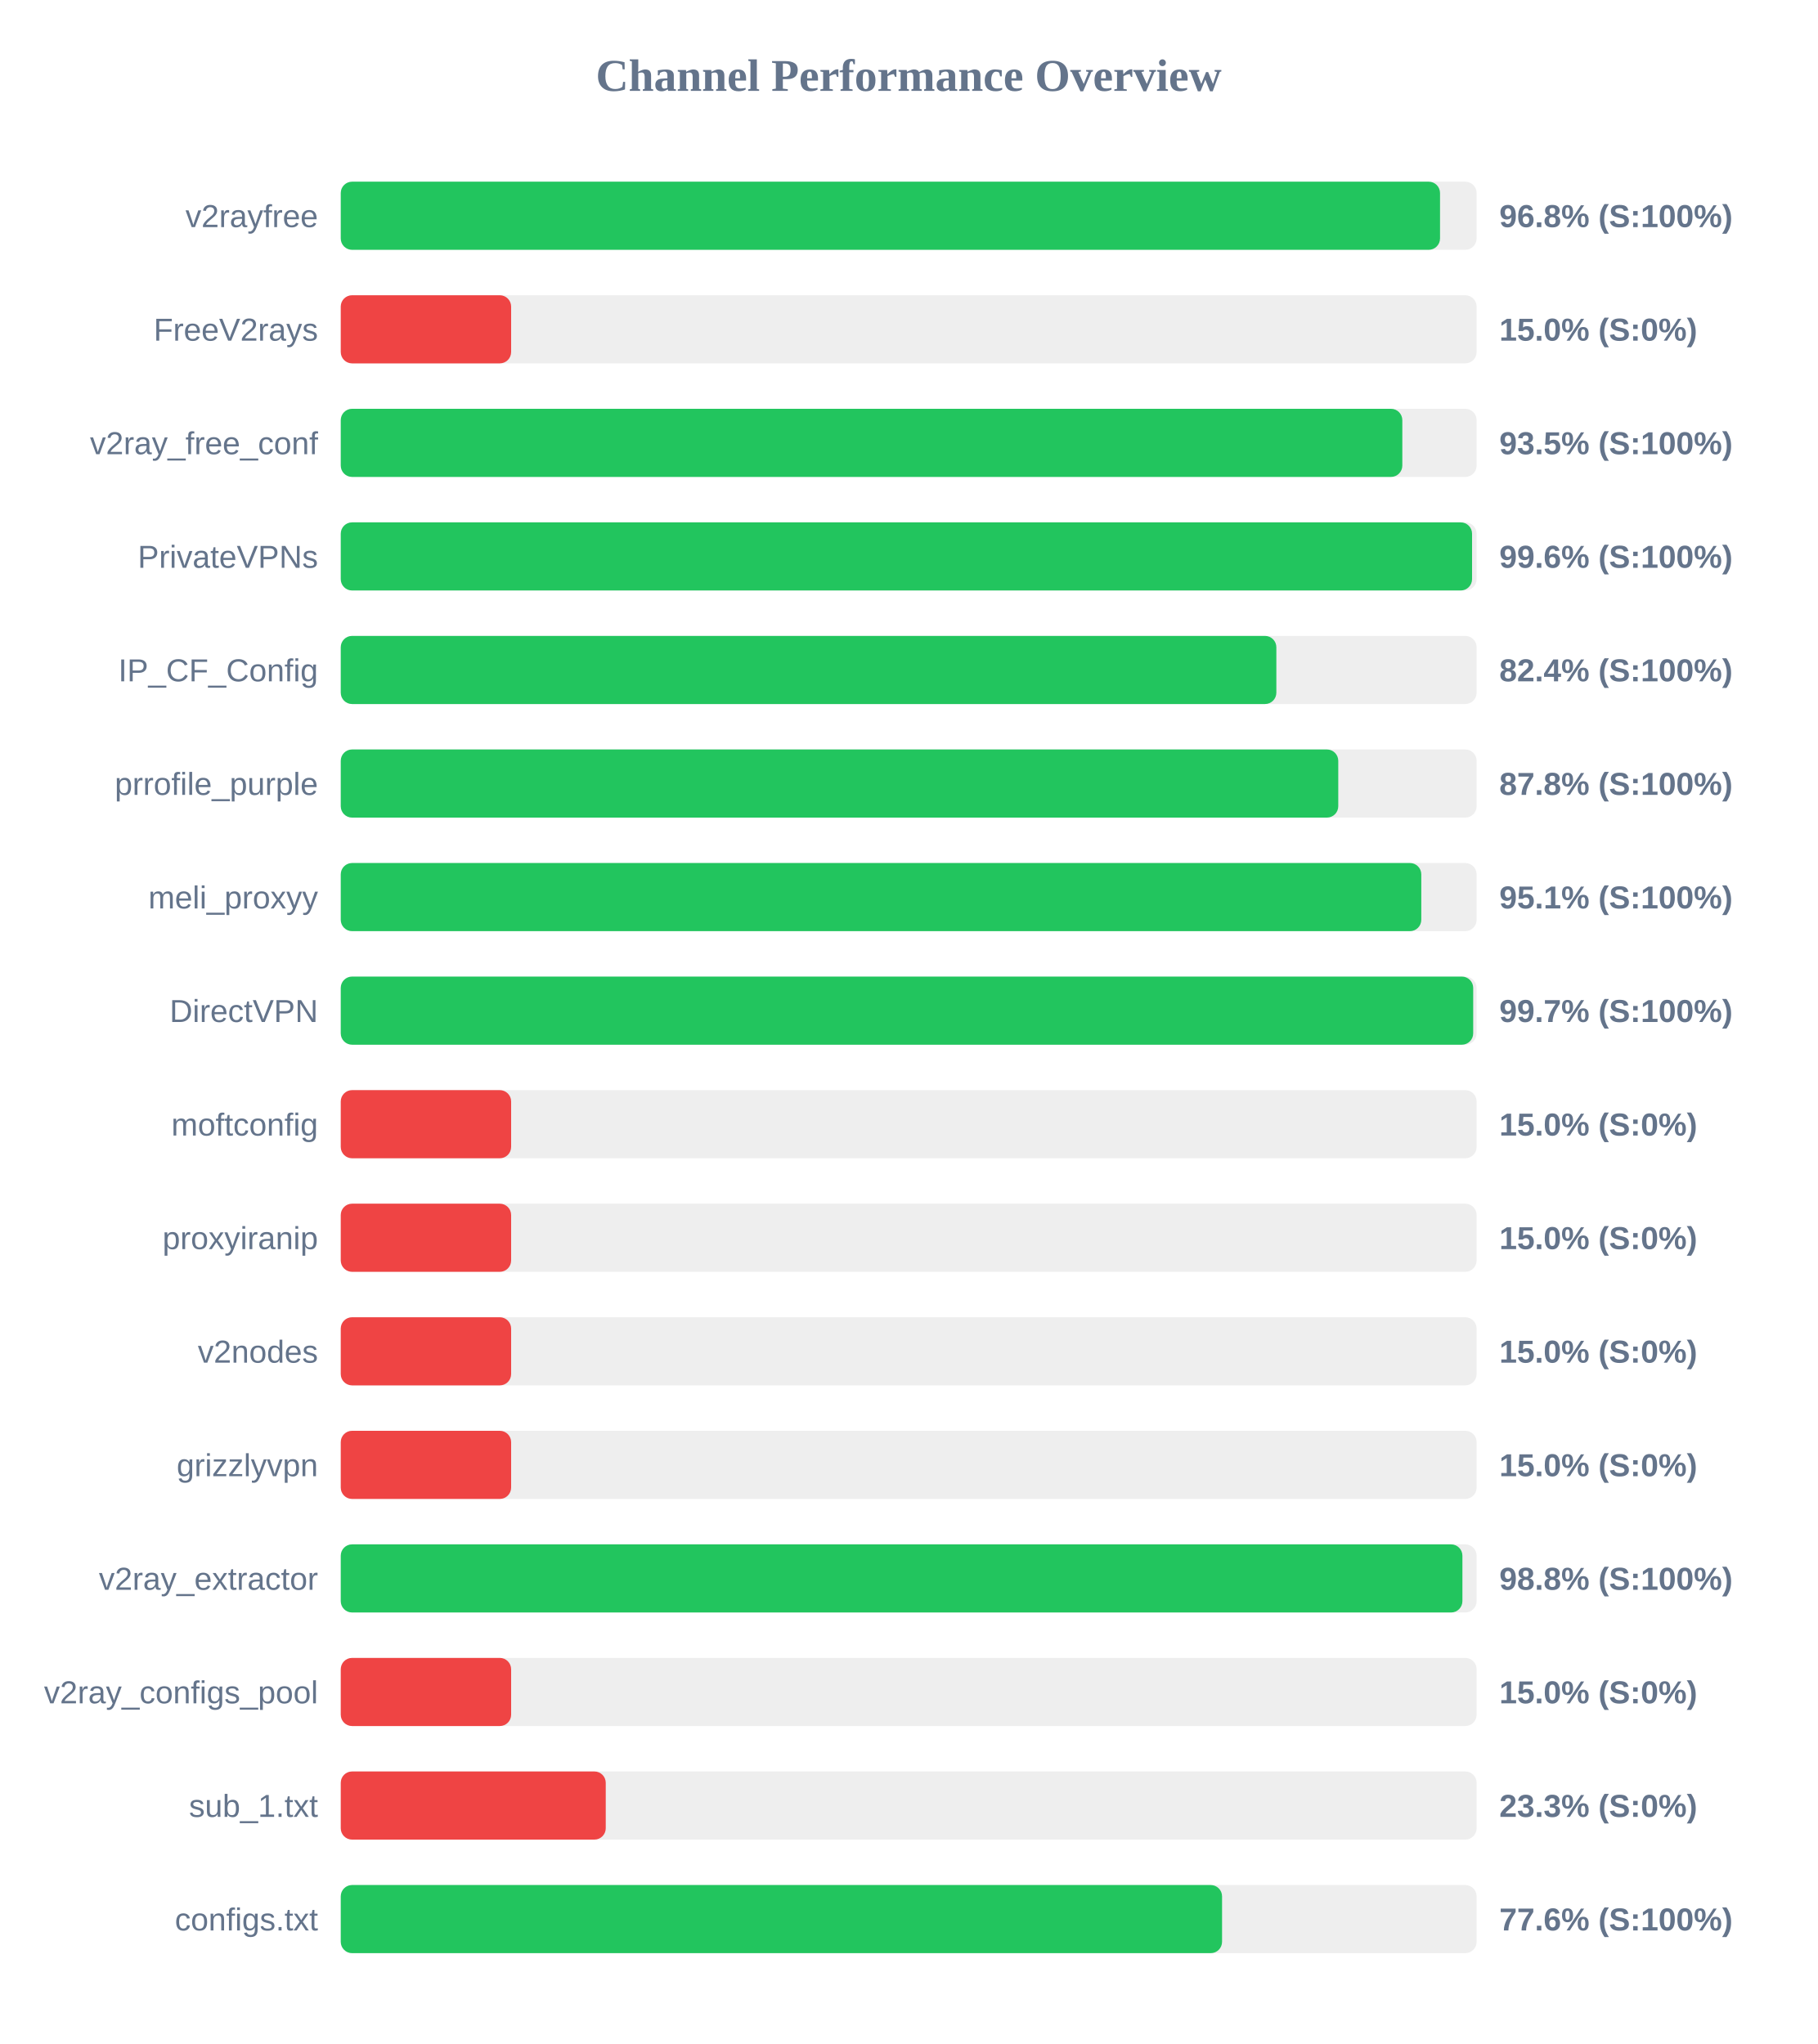
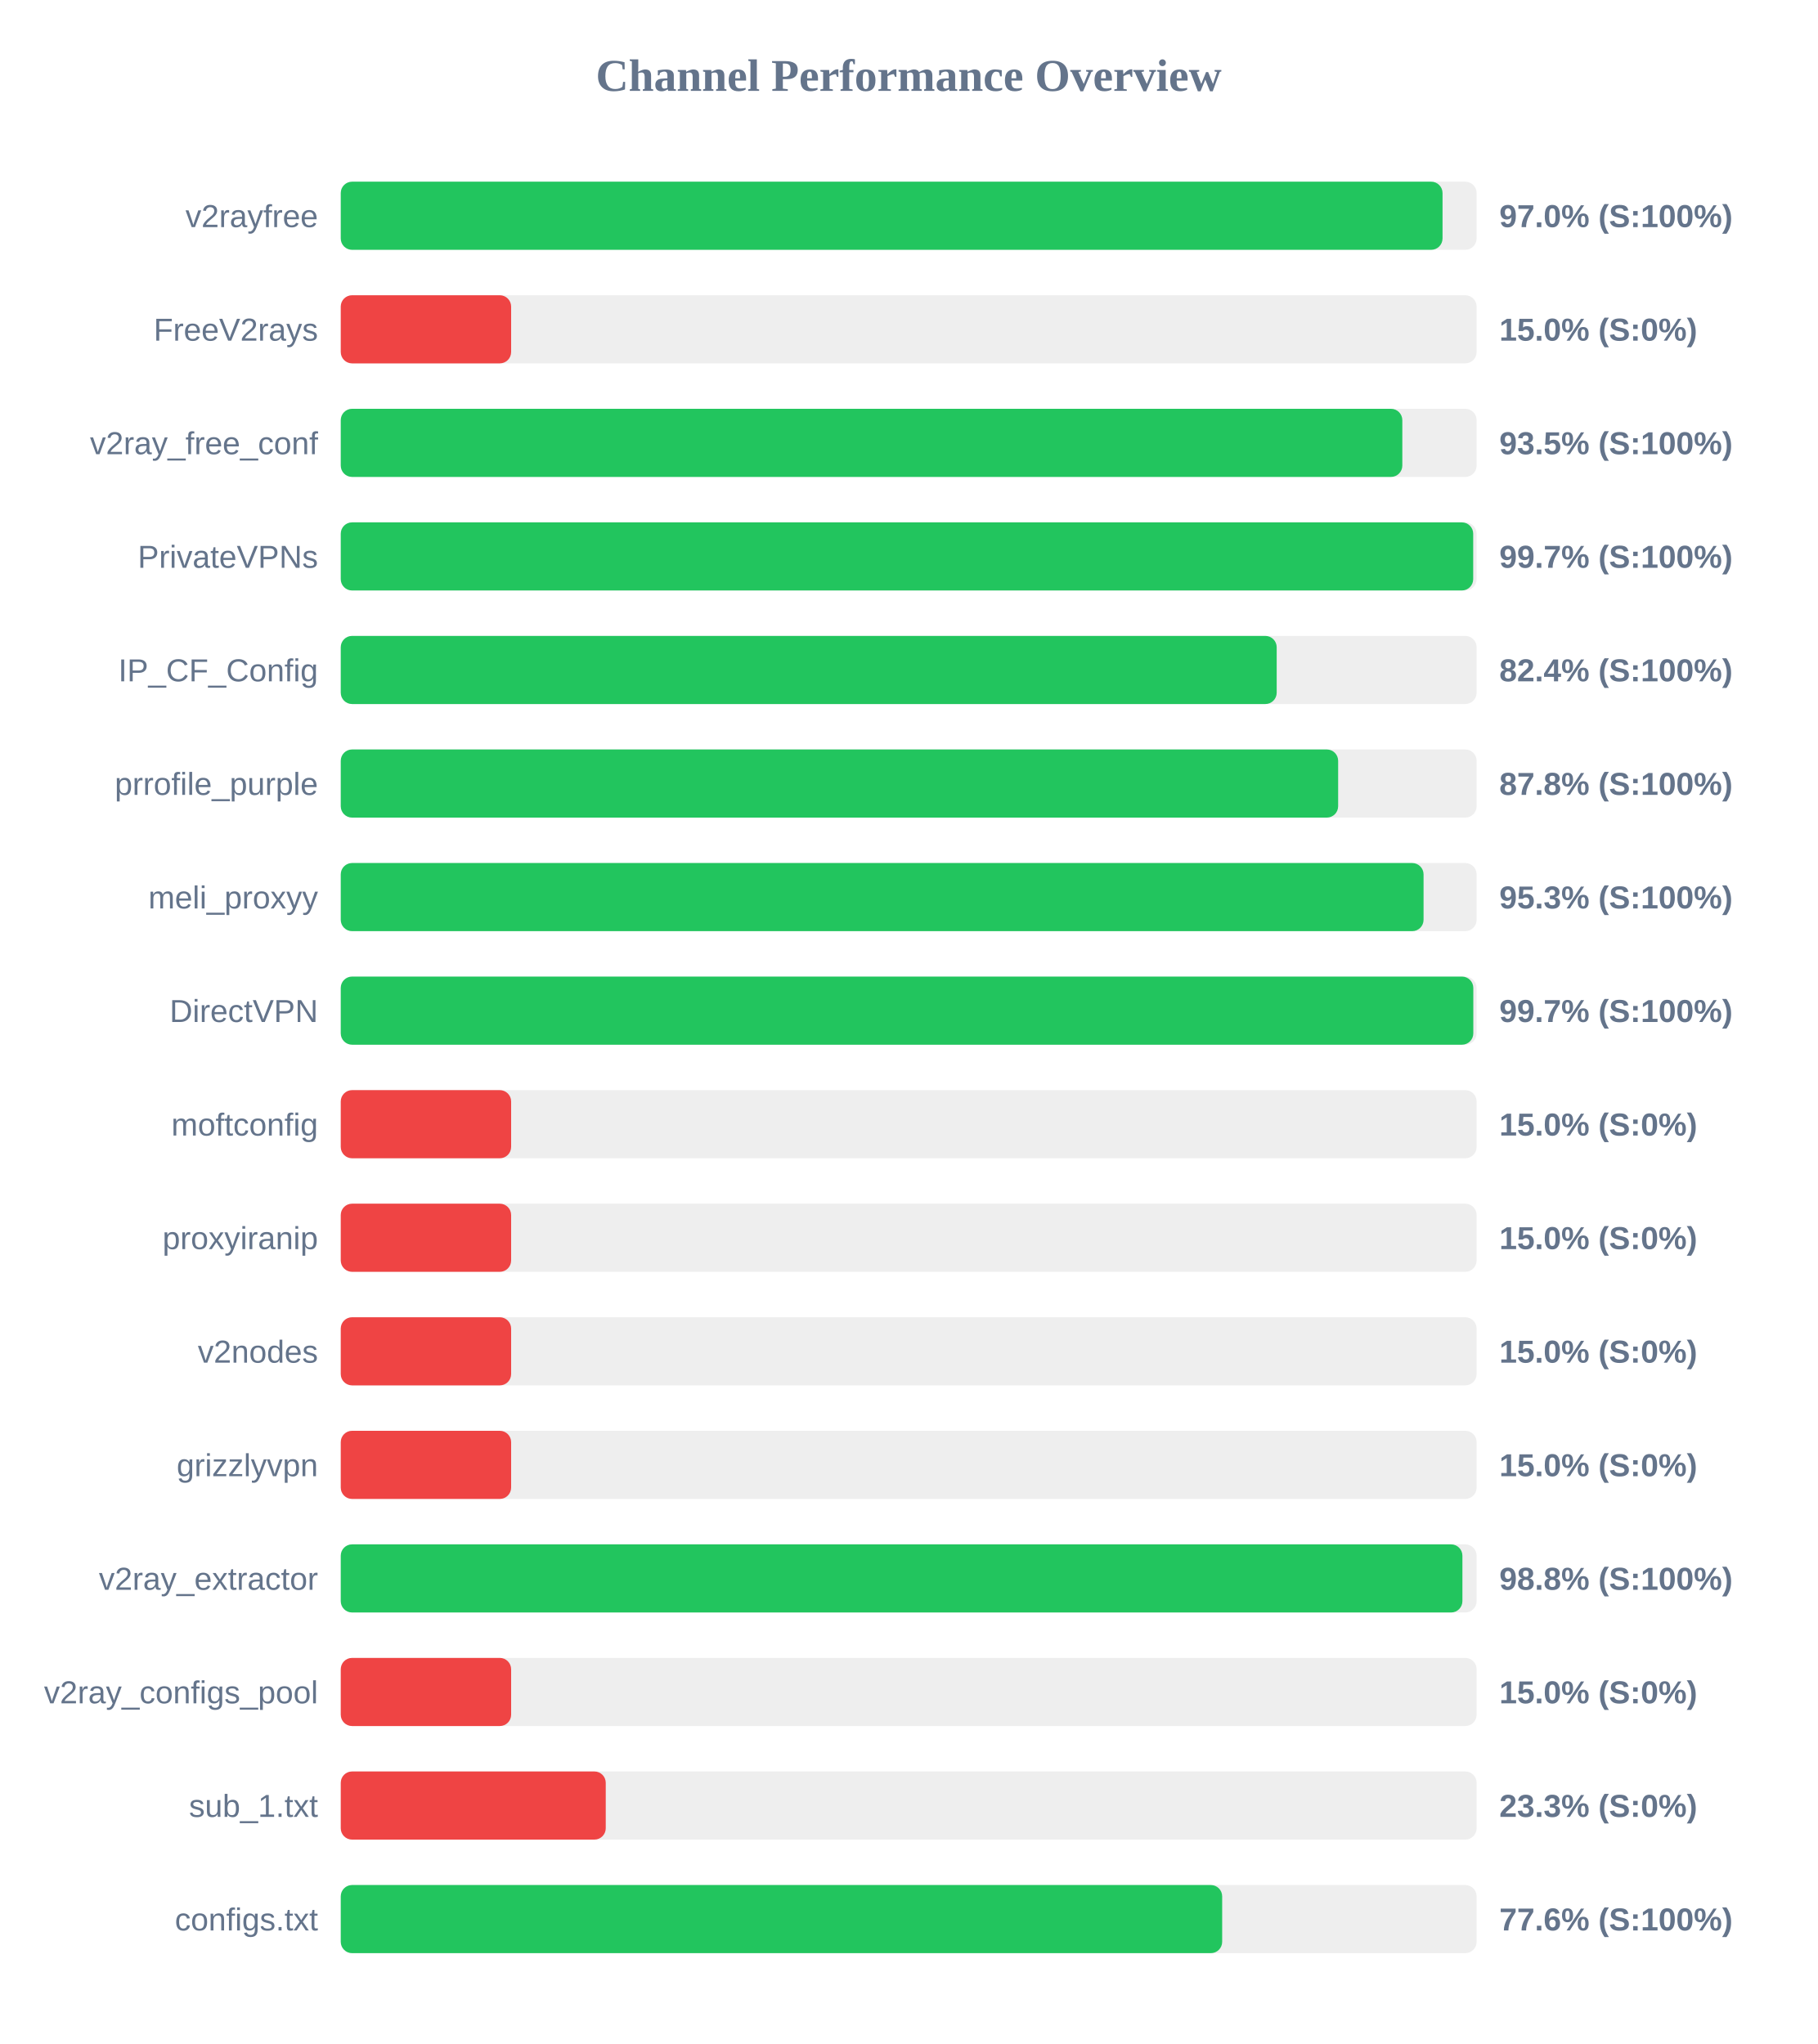
<svg xmlns="http://www.w3.org/2000/svg" width="800" height="900" version="1.1">
  <style>
        .row { font: 14px Arial; fill: #64748b; }
        .score { font: bold 14px Arial; fill: #64748b; }
    </style>
  <text x="400" y="40" text-anchor="middle" font-size="20px" font-weight="bold" fill="#64748b">Channel Performance Overview</text>
  <rect x="150" y="80" width="500" height="30" fill="#eee" rx="5" />
-   <rect x="150" y="80" width="483.9" height="30" fill="#22c55e" rx="5" />
+   <rect x="150" y="80" width="485.0" height="30" fill="#22c55e" rx="5" />
  <text x="140" y="100" text-anchor="end" class="row">v2rayfree</text>
-   <text x="660" y="100" text-anchor="start" class="score">96.8% (S:100%)</text>
+   <text x="660" y="100" text-anchor="start" class="score">97.0% (S:100%)</text>
  <rect x="150" y="130" width="500" height="30" fill="#eee" rx="5" />
  <rect x="150" y="130" width="75.0" height="30" fill="#ef4444" rx="5" />
  <text x="140" y="150" text-anchor="end" class="row">FreeV2rays</text>
  <text x="660" y="150" text-anchor="start" class="score">15.0% (S:0%)</text>
  <rect x="150" y="180" width="500" height="30" fill="#eee" rx="5" />
  <rect x="150" y="180" width="467.3" height="30" fill="#22c55e" rx="5" />
  <text x="140" y="200" text-anchor="end" class="row">v2ray_free_conf</text>
  <text x="660" y="200" text-anchor="start" class="score">93.5% (S:100%)</text>
  <rect x="150" y="230" width="500" height="30" fill="#eee" rx="5" />
-   <rect x="150" y="230" width="498.0" height="30" fill="#22c55e" rx="5" />
+   <rect x="150" y="230" width="498.5" height="30" fill="#22c55e" rx="5" />
  <text x="140" y="250" text-anchor="end" class="row">PrivateVPNs</text>
-   <text x="660" y="250" text-anchor="start" class="score">99.6% (S:100%)</text>
+   <text x="660" y="250" text-anchor="start" class="score">99.7% (S:100%)</text>
  <rect x="150" y="280" width="500" height="30" fill="#eee" rx="5" />
-   <rect x="150" y="280" width="411.85" height="30" fill="#22c55e" rx="5" />
+   <rect x="150" y="280" width="412.0" height="30" fill="#22c55e" rx="5" />
  <text x="140" y="300" text-anchor="end" class="row">IP_CF_Config</text>
  <text x="660" y="300" text-anchor="start" class="score">82.4% (S:100%)</text>
  <rect x="150" y="330" width="500" height="30" fill="#eee" rx="5" />
-   <rect x="150" y="330" width="439.1" height="30" fill="#22c55e" rx="5" />
+   <rect x="150" y="330" width="439.05" height="30" fill="#22c55e" rx="5" />
  <text x="140" y="350" text-anchor="end" class="row">prrofile_purple</text>
  <text x="660" y="350" text-anchor="start" class="score">87.8% (S:100%)</text>
  <rect x="150" y="380" width="500" height="30" fill="#eee" rx="5" />
-   <rect x="150" y="380" width="475.65" height="30" fill="#22c55e" rx="5" />
+   <rect x="150" y="380" width="476.65" height="30" fill="#22c55e" rx="5" />
  <text x="140" y="400" text-anchor="end" class="row">meli_proxyy</text>
-   <text x="660" y="400" text-anchor="start" class="score">95.1% (S:100%)</text>
+   <text x="660" y="400" text-anchor="start" class="score">95.3% (S:100%)</text>
  <rect x="150" y="430" width="500" height="30" fill="#eee" rx="5" />
-   <rect x="150" y="430" width="498.5" height="30" fill="#22c55e" rx="5" />
+   <rect x="150" y="430" width="498.55" height="30" fill="#22c55e" rx="5" />
  <text x="140" y="450" text-anchor="end" class="row">DirectVPN</text>
  <text x="660" y="450" text-anchor="start" class="score">99.7% (S:100%)</text>
  <rect x="150" y="480" width="500" height="30" fill="#eee" rx="5" />
  <rect x="150" y="480" width="75.0" height="30" fill="#ef4444" rx="5" />
  <text x="140" y="500" text-anchor="end" class="row">moftconfig</text>
  <text x="660" y="500" text-anchor="start" class="score">15.0% (S:0%)</text>
  <rect x="150" y="530" width="500" height="30" fill="#eee" rx="5" />
  <rect x="150" y="530" width="75.0" height="30" fill="#ef4444" rx="5" />
  <text x="140" y="550" text-anchor="end" class="row">proxyiranip</text>
  <text x="660" y="550" text-anchor="start" class="score">15.0% (S:0%)</text>
  <rect x="150" y="580" width="500" height="30" fill="#eee" rx="5" />
  <rect x="150" y="580" width="75.0" height="30" fill="#ef4444" rx="5" />
  <text x="140" y="600" text-anchor="end" class="row">v2nodes</text>
  <text x="660" y="600" text-anchor="start" class="score">15.0% (S:0%)</text>
  <rect x="150" y="630" width="500" height="30" fill="#eee" rx="5" />
  <rect x="150" y="630" width="75.0" height="30" fill="#ef4444" rx="5" />
  <text x="140" y="650" text-anchor="end" class="row">grizzlyvpn</text>
  <text x="660" y="650" text-anchor="start" class="score">15.0% (S:0%)</text>
  <rect x="150" y="680" width="500" height="30" fill="#eee" rx="5" />
  <rect x="150" y="680" width="493.75" height="30" fill="#22c55e" rx="5" />
  <text x="140" y="700" text-anchor="end" class="row">v2ray_extractor</text>
  <text x="660" y="700" text-anchor="start" class="score">98.8% (S:100%)</text>
  <rect x="150" y="730" width="500" height="30" fill="#eee" rx="5" />
  <rect x="150" y="730" width="75.0" height="30" fill="#ef4444" rx="5" />
  <text x="140" y="750" text-anchor="end" class="row">v2ray_configs_pool</text>
  <text x="660" y="750" text-anchor="start" class="score">15.0% (S:0%)</text>
  <rect x="150" y="780" width="500" height="30" fill="#eee" rx="5" />
  <rect x="150" y="780" width="116.65" height="30" fill="#ef4444" rx="5" />
  <text x="140" y="800" text-anchor="end" class="row">sub_1.txt</text>
  <text x="660" y="800" text-anchor="start" class="score">23.3% (S:0%)</text>
  <rect x="150" y="830" width="500" height="30" fill="#eee" rx="5" />
-   <rect x="150" y="830" width="387.95" height="30" fill="#22c55e" rx="5" />
+   <rect x="150" y="830" width="388.0" height="30" fill="#22c55e" rx="5" />
  <text x="140" y="850" text-anchor="end" class="row">configs.txt</text>
  <text x="660" y="850" text-anchor="start" class="score">77.6% (S:100%)</text>
</svg>
